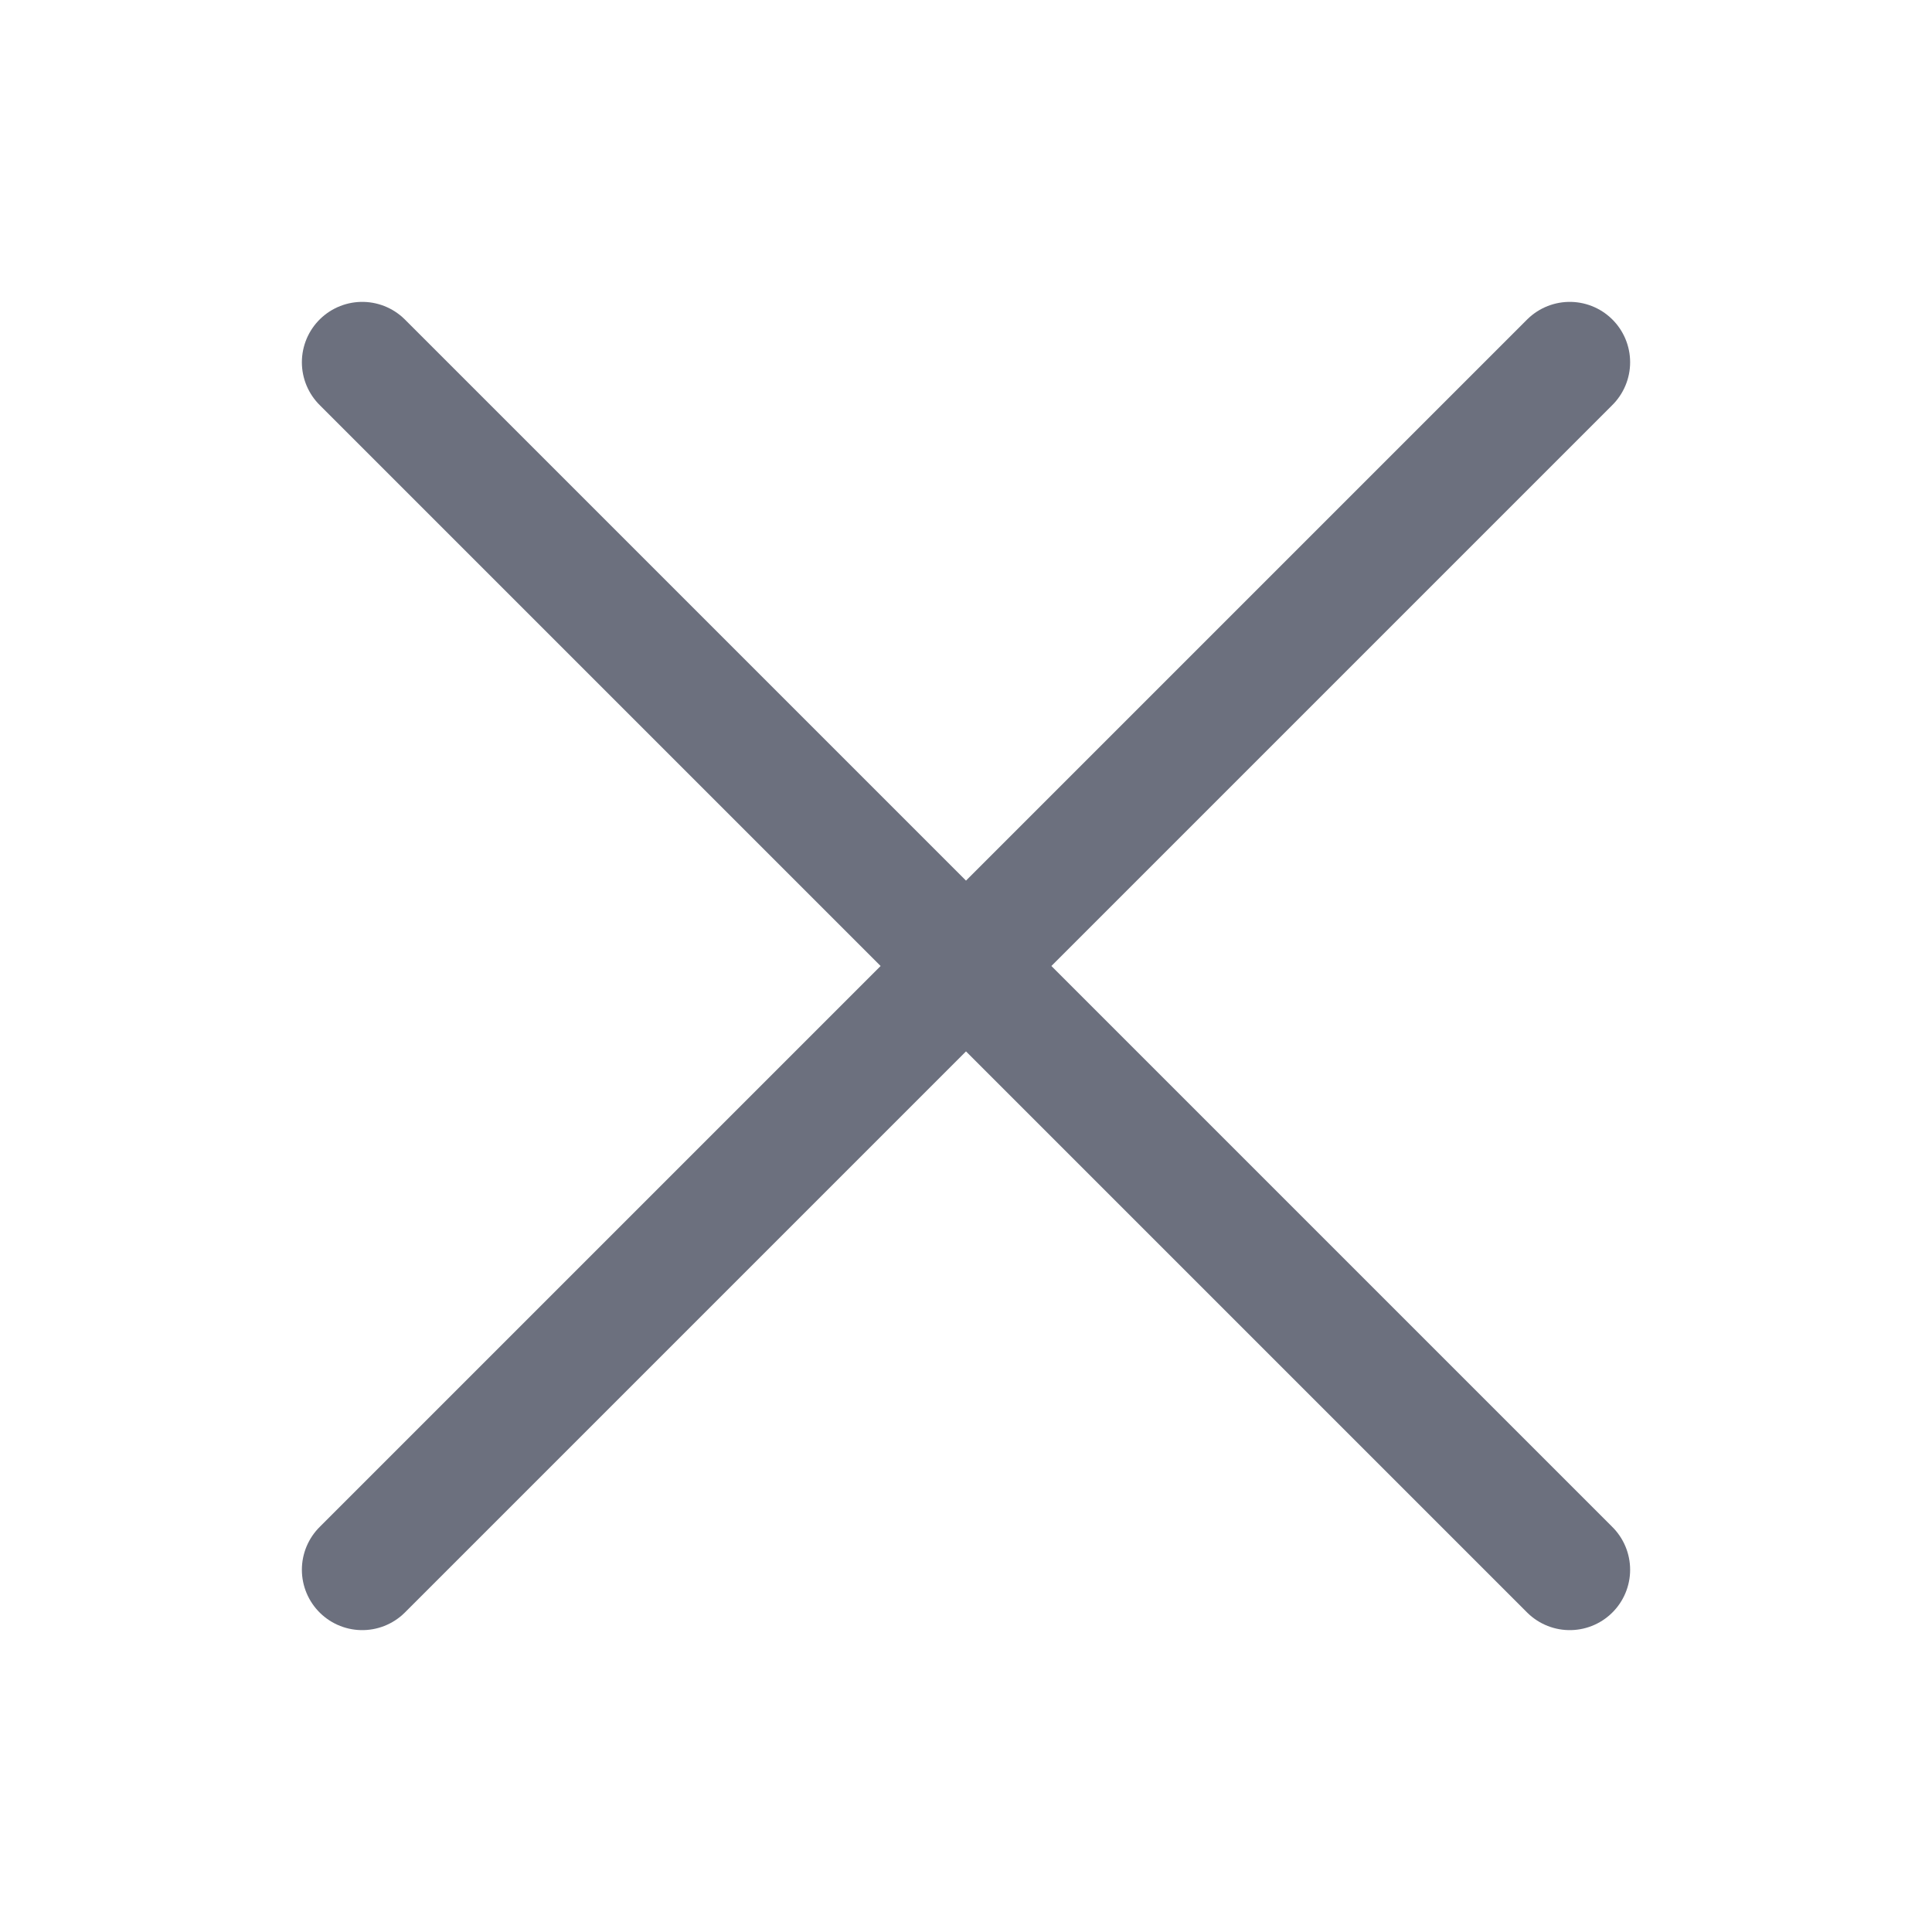
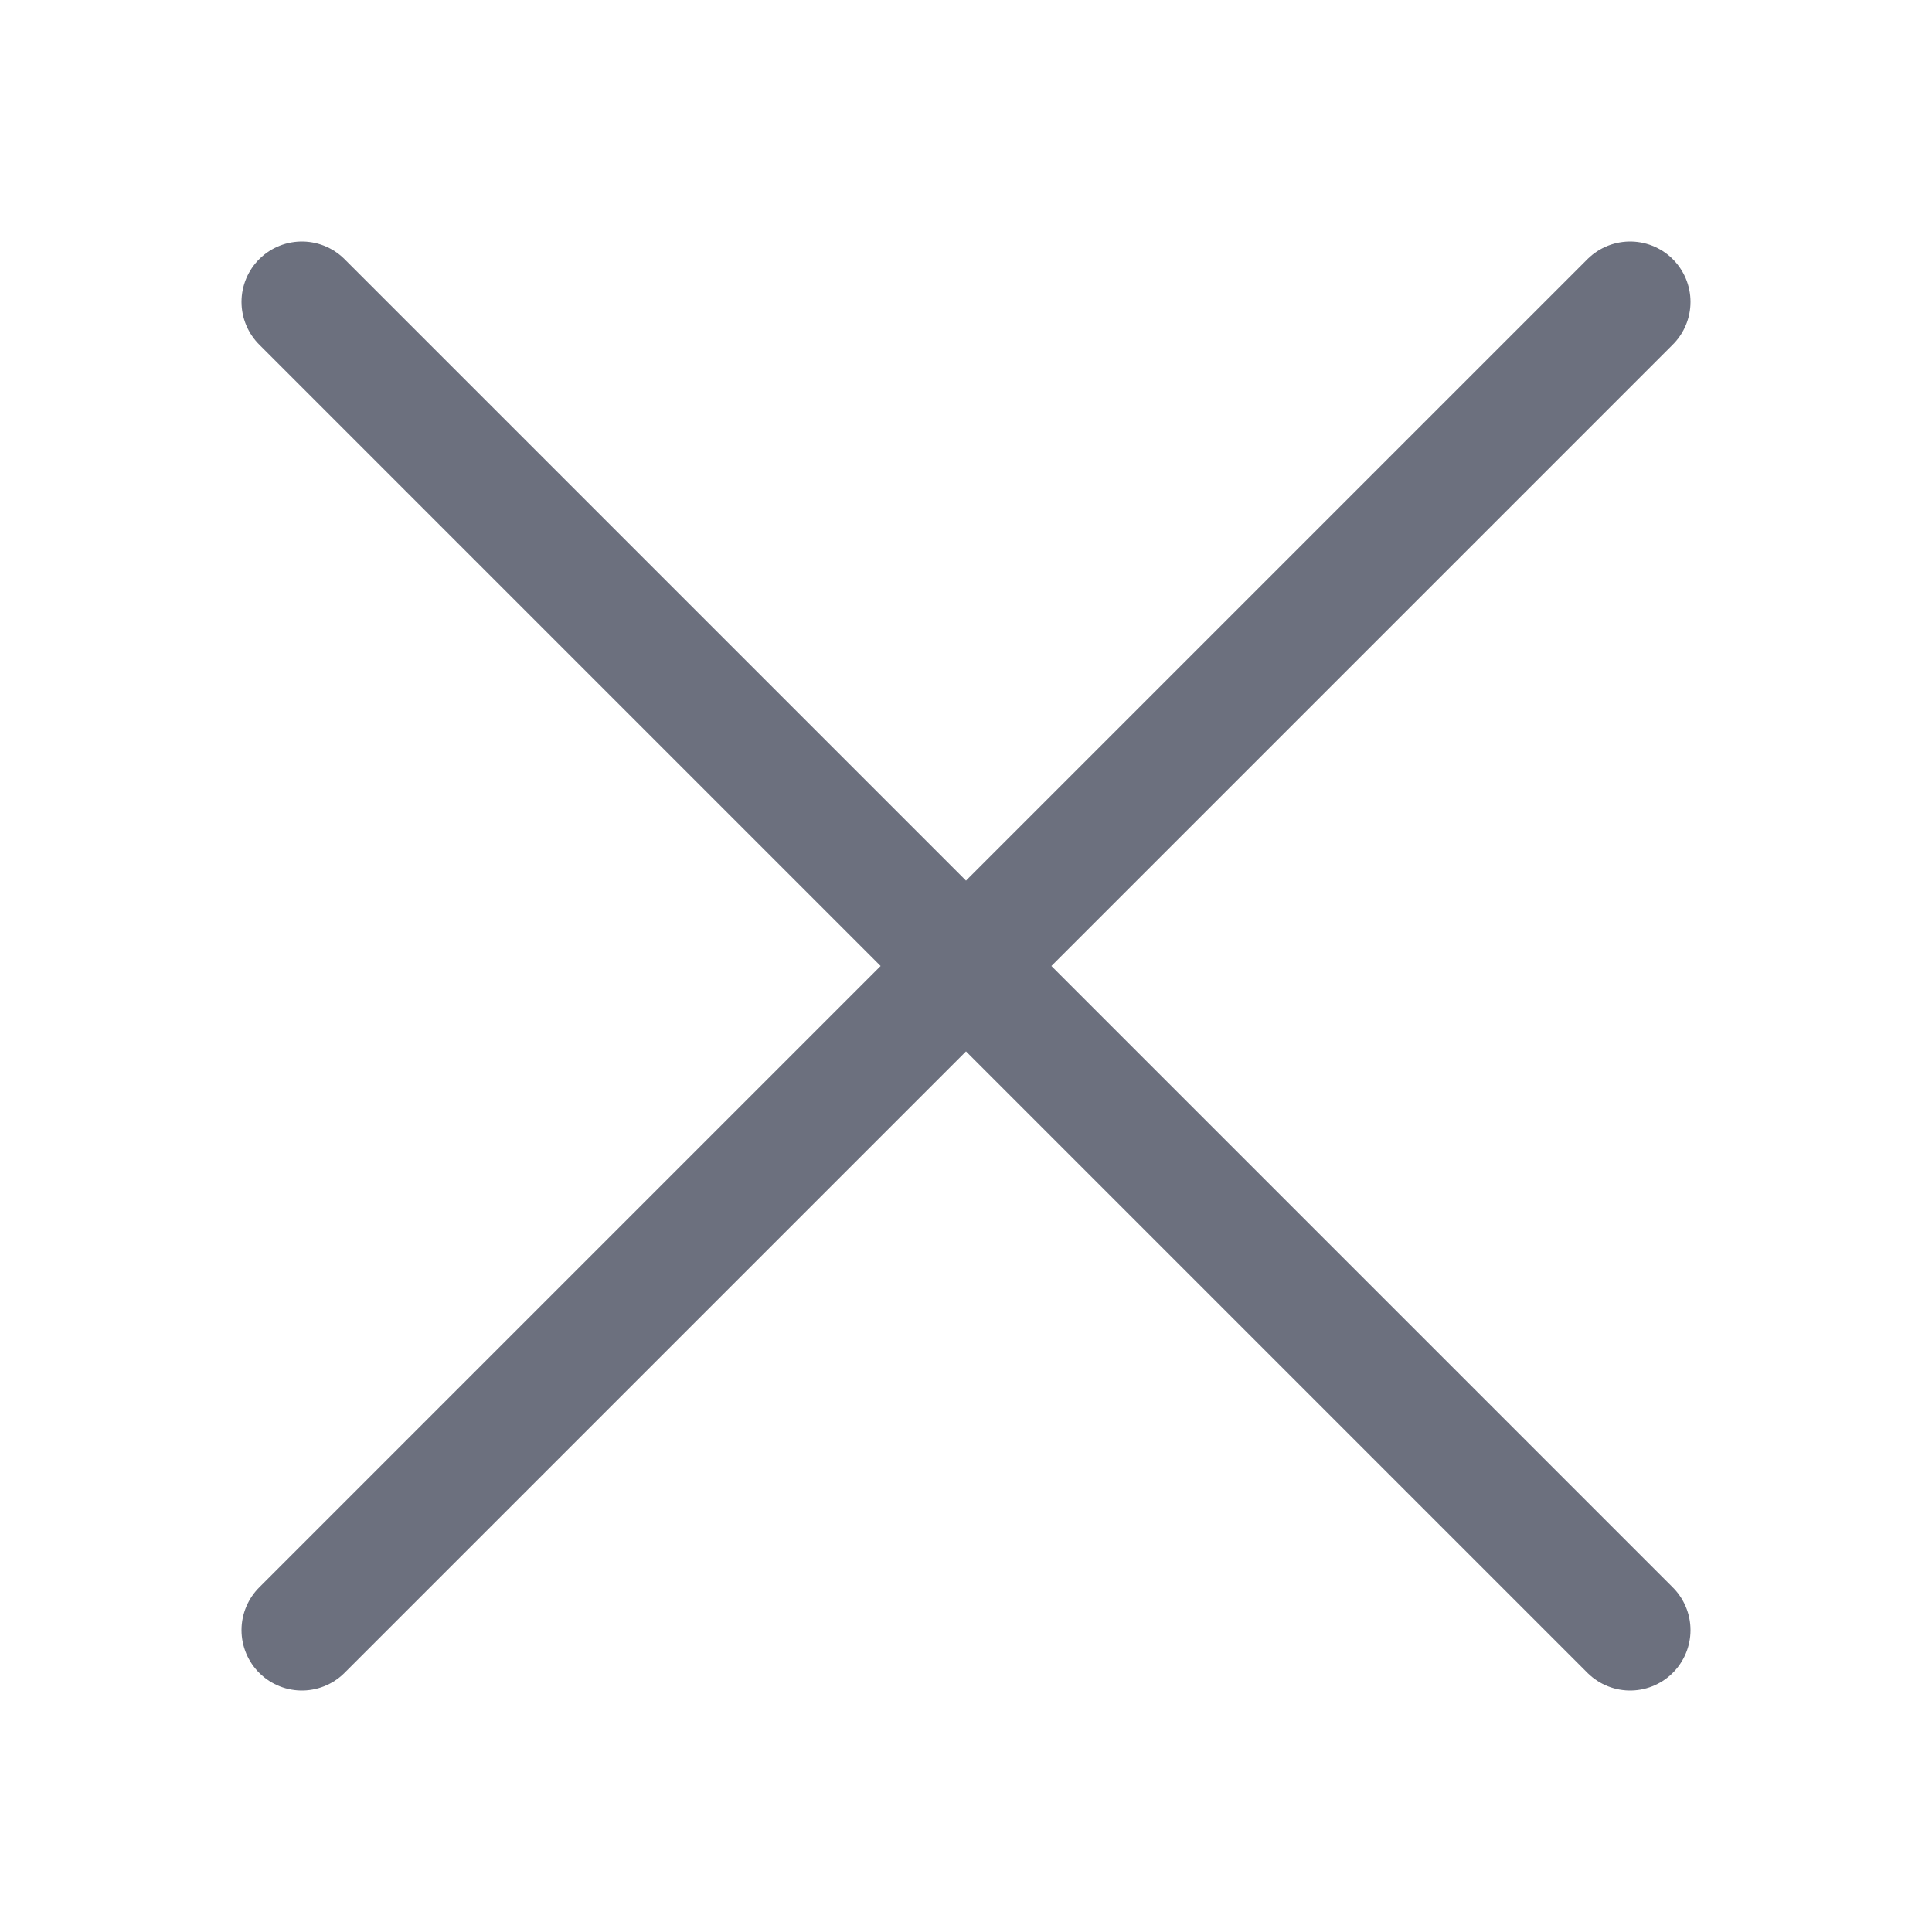
<svg xmlns="http://www.w3.org/2000/svg" width="16" height="16" viewBox="0 0 16 16" fill="none">
-   <path d="M3 13L13 3M13 13L3 3" stroke="#6C707E" stroke-linecap="round" />
+   <path d="M2.5 13.5L13.5 2.5M13.5 13.5L2.5 2.5" stroke="#6C707E" stroke-linecap="round" />
</svg>
